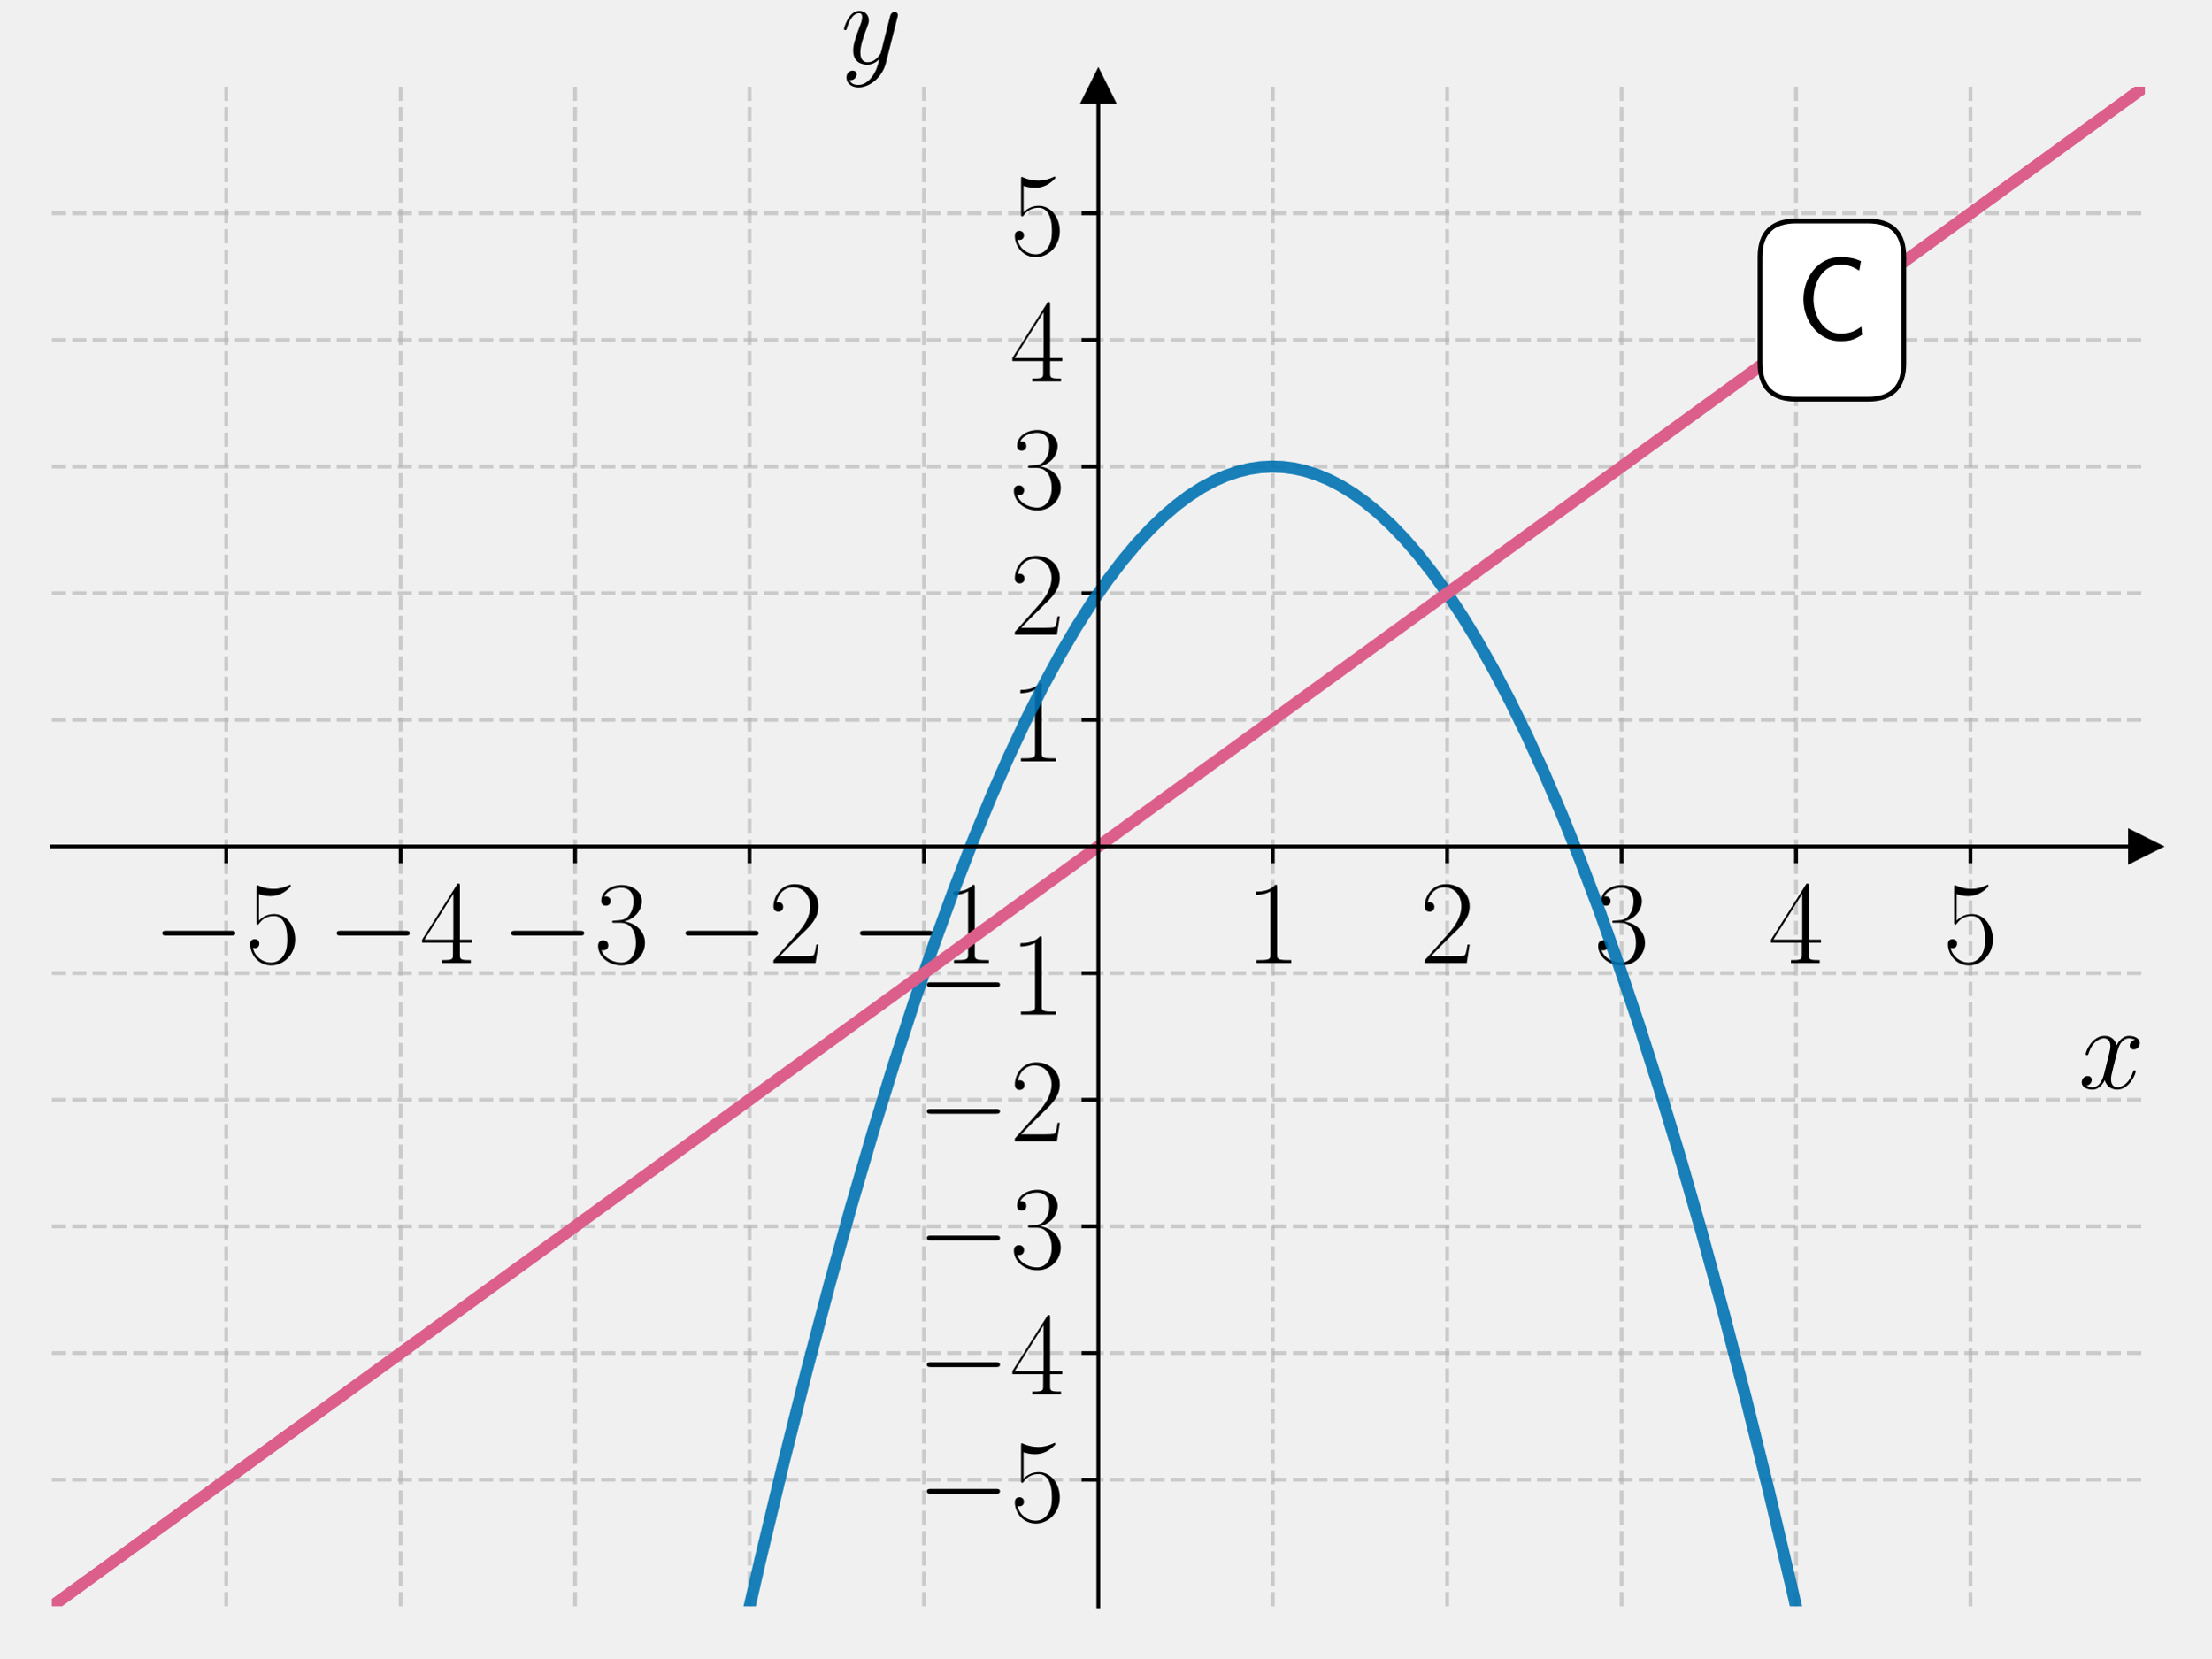
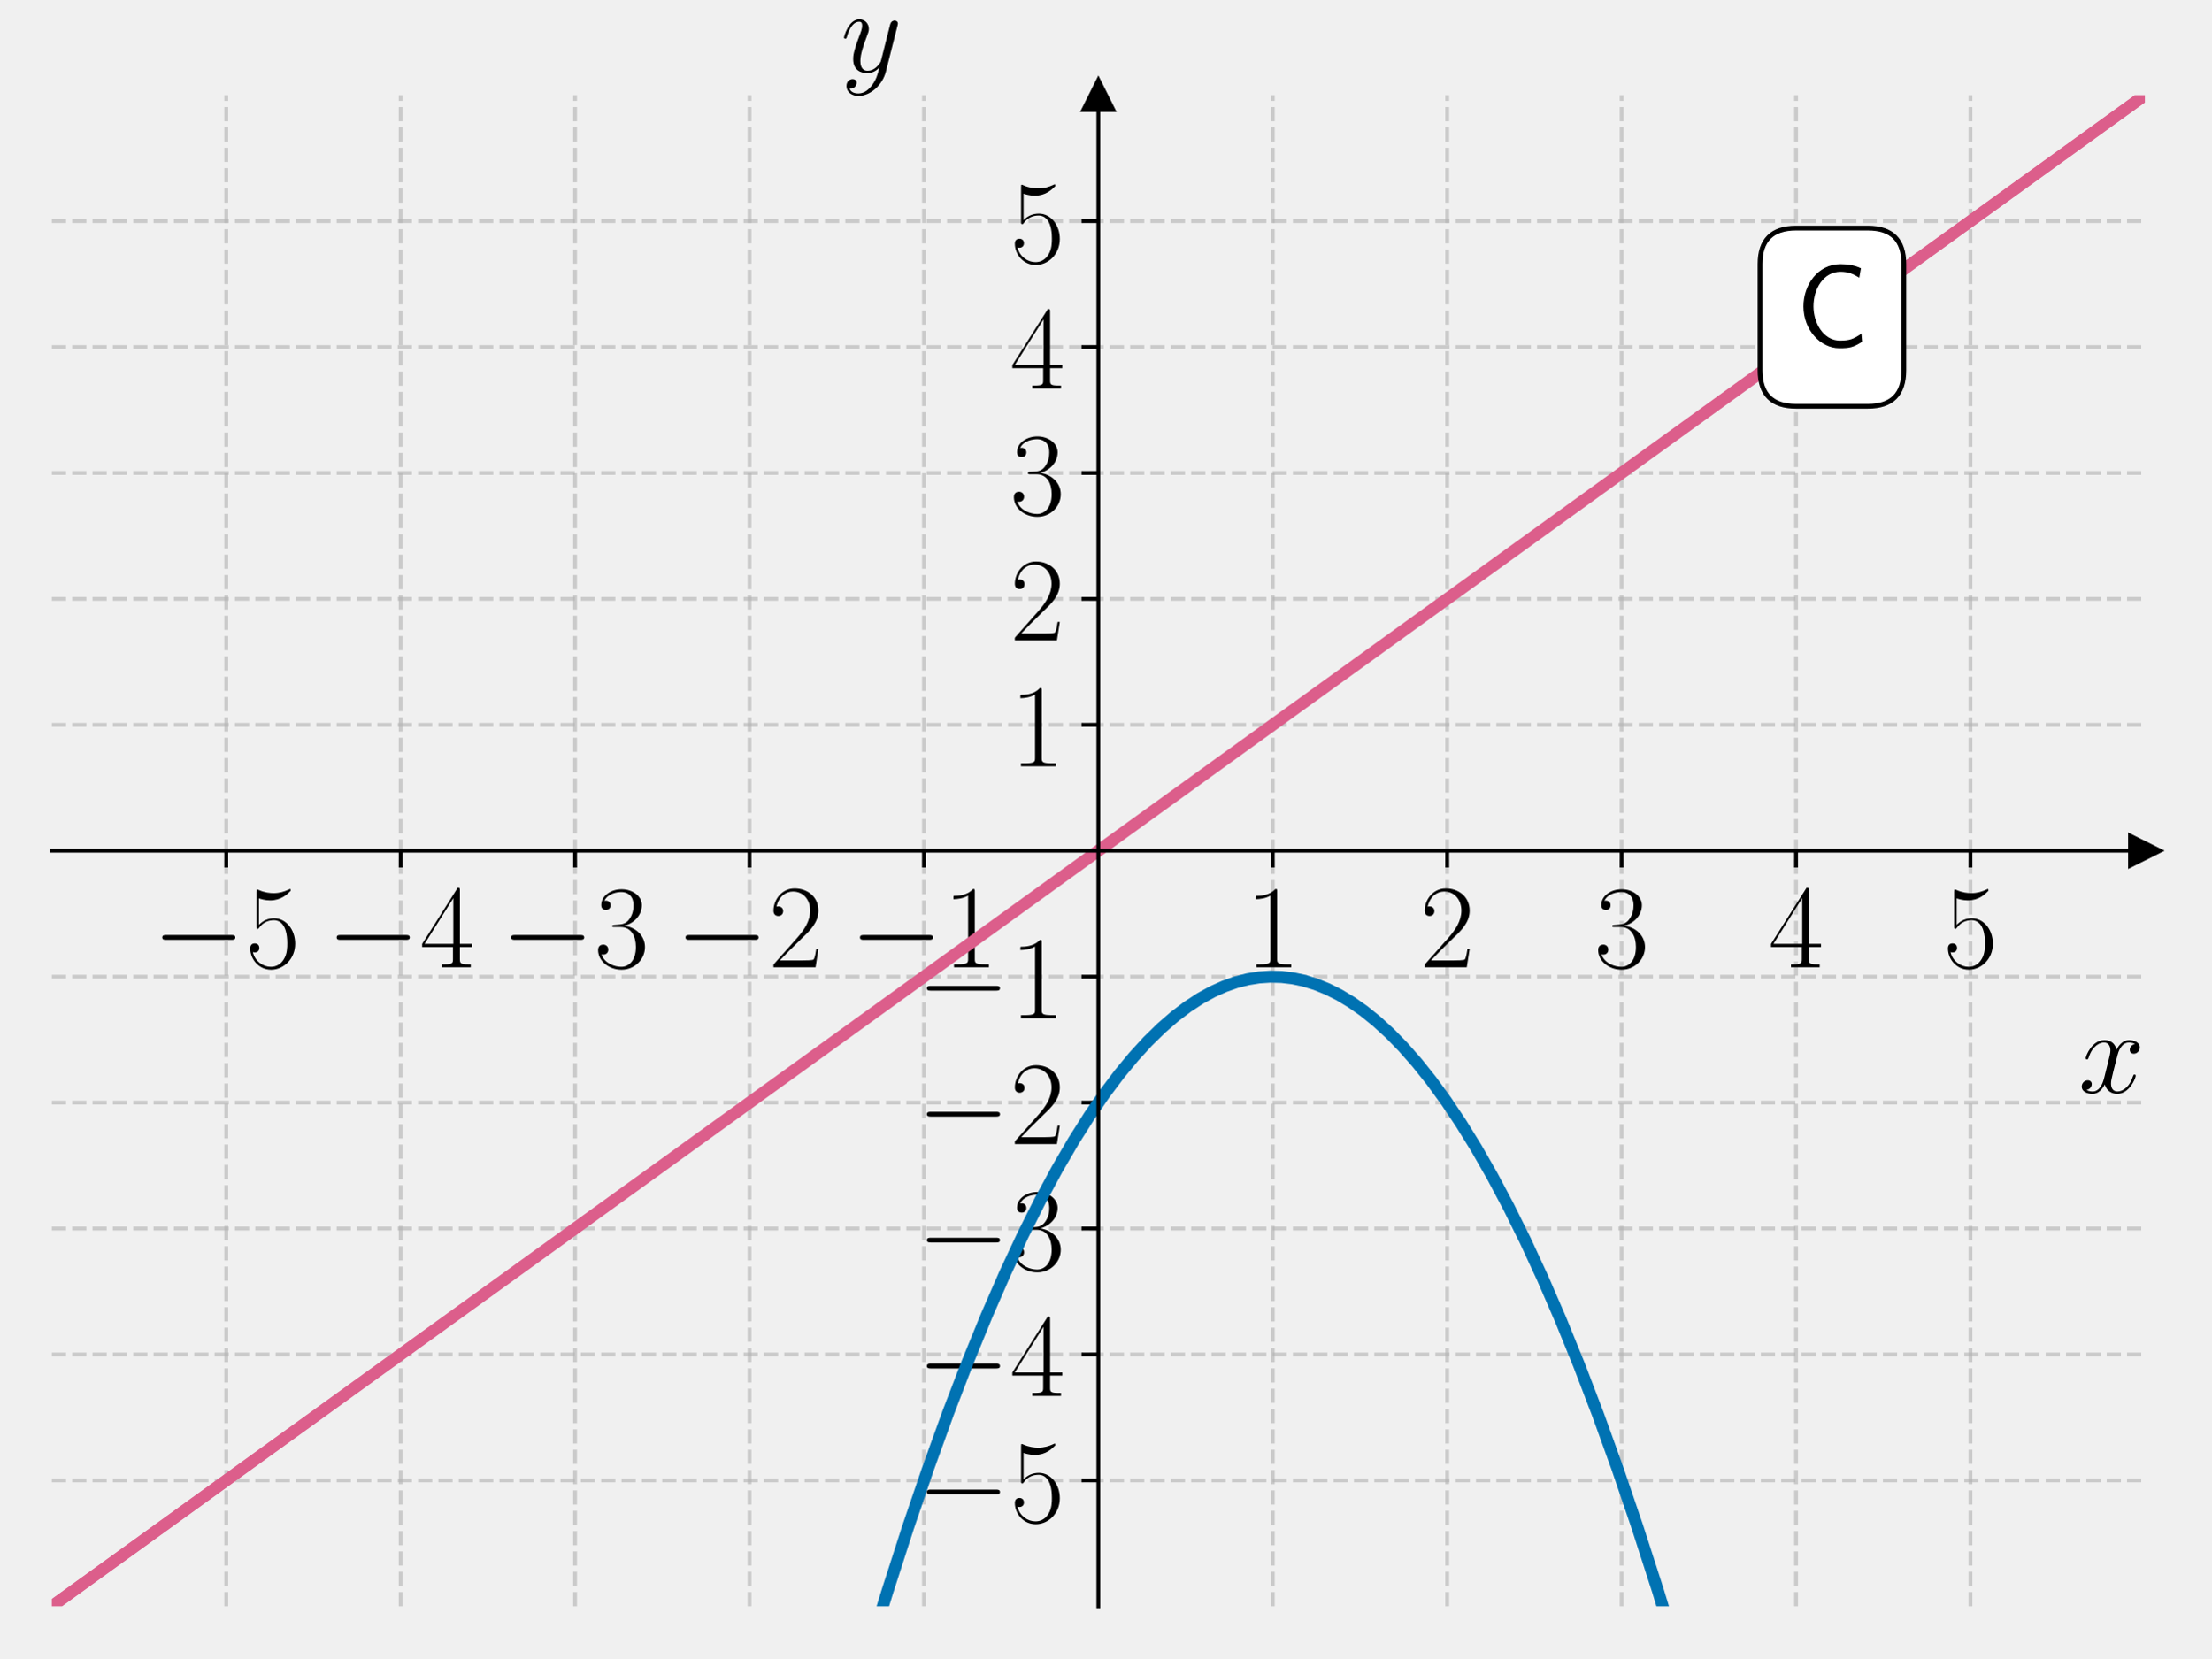
<svg xmlns="http://www.w3.org/2000/svg" xmlns:xlink="http://www.w3.org/1999/xlink" width="460.8pt" height="345.6pt" viewBox="0 0 460.8 345.6" version="1.1">
  <defs>
    <style type="text/css">*{stroke-linejoin: round; stroke-linecap: butt}</style>
  </defs>
  <g id="figure_1">
    <g id="patch_1">
      <path d="M 0 345.6  L 460.8 345.6  L 460.8 0  L 0 0  L 0 345.6  z " style="fill: none" />
    </g>
    <g id="axes_1">
      <g id="patch_2">
-         <path d="M 10.8 334.8  L 447 334.8  L 447 18.065  L 10.8 18.065  L 10.8 334.8  z " style="fill: none" />
+         <path d="M 10.8 334.8  L 447 334.8  L 447 19.836  L 10.8 19.836  L 10.8 334.8  z " style="fill: none" />
      </g>
      <g id="matplotlib.axis_1">
        <g id="xtick_1">
          <g id="line2d_1">
-             <path d="M 47.15 334.8  L 47.15 18.065  " clip-path="url(#p5c75d8afd2)" style="fill: none; stroke-dasharray: 2.96,1.28; stroke-dashoffset: 0; stroke: #b0b0b0; stroke-opacity: 0.6; stroke-width: 0.8" />
+             <path d="M 47.15 334.8  L 47.15 19.836  " clip-path="url(#p121d4aaada)" style="fill: none; stroke-dasharray: 2.96,1.28; stroke-dashoffset: 0; stroke: #b0b0b0; stroke-opacity: 0.6; stroke-width: 0.8" />
          </g>
          <g id="line2d_2">
            <defs>
-               <path id="m72662bd5f9" d="M 0 0  L 0 3.5  " style="stroke: #000000; stroke-width: 0.8" />
+               <path id="ma78120df51" d="M 0 0  L 0 3.5  " style="stroke: #000000; stroke-width: 0.8" />
            </defs>
            <g>
-               <use xlink:href="#m72662bd5f9" x="47.15" y="176.432" style="stroke: #000000; stroke-width: 0.8" />
+               <use xlink:href="#ma78120df51" x="47.15" y="177.318" style="stroke: #000000; stroke-width: 0.8" />
            </g>
          </g>
          <g id="text_1">
-             <g transform="translate(31.75276 200.7285) scale(0.25 -0.25)">
+             <g transform="translate(31.75276 201.6144) scale(0.25 -0.25)">
              <defs>
                <path id="CMSY10-0" d="M 4218 1472  C 4326 1472 4442 1472 4442 1600  C 4442 1728 4326 1728 4218 1728  L 755 1728  C 646 1728 531 1728 531 1600  C 531 1472 646 1472 755 1472  L 4218 1472  z " transform="scale(0.015625)" />
                <path id="CMR17-35" d="M 730 3692  C 794 3666 1056 3584 1325 3584  C 1920 3584 2246 3911 2432 4100  C 2432 4157 2432 4192 2394 4192  C 2387 4192 2374 4192 2323 4163  C 2099 4058 1837 3973 1517 3973  C 1325 3973 1037 3999 723 4139  C 653 4171 640 4171 634 4171  C 602 4171 595 4164 595 4037  L 595 2203  C 595 2089 595 2057 659 2057  C 691 2057 704 2070 736 2114  C 941 2401 1222 2522 1542 2522  C 1766 2522 2246 2382 2246 1289  C 2246 1085 2246 715 2054 421  C 1894 159 1645 25 1370 25  C 947 25 518 320 403 814  C 429 807 480 795 506 795  C 589 795 749 840 749 1038  C 749 1210 627 1280 506 1280  C 358 1280 262 1190 262 1011  C 262 454 704 -128 1382 -128  C 2042 -128 2669 440 2669 1264  C 2669 2030 2170 2624 1549 2624  C 1222 2624 947 2503 730 2274  L 730 3692  z " transform="scale(0.015625)" />
              </defs>
              <use xlink:href="#CMSY10-0" transform="scale(0.996264)" />
              <use xlink:href="#CMR17-35" transform="translate(77.48747 0) scale(0.996264)" />
            </g>
          </g>
        </g>
        <g id="xtick_2">
          <g id="line2d_3">
-             <path d="M 83.5 334.8  L 83.5 18.065  " clip-path="url(#p5c75d8afd2)" style="fill: none; stroke-dasharray: 2.96,1.28; stroke-dashoffset: 0; stroke: #b0b0b0; stroke-opacity: 0.6; stroke-width: 0.8" />
+             <path d="M 83.5 334.8  L 83.5 19.836  " clip-path="url(#p121d4aaada)" style="fill: none; stroke-dasharray: 2.96,1.28; stroke-dashoffset: 0; stroke: #b0b0b0; stroke-opacity: 0.6; stroke-width: 0.8" />
          </g>
          <g id="line2d_4">
            <g>
-               <use xlink:href="#m72662bd5f9" x="83.5" y="176.432" style="stroke: #000000; stroke-width: 0.8" />
+               <use xlink:href="#ma78120df51" x="83.5" y="177.318" style="stroke: #000000; stroke-width: 0.8" />
            </g>
          </g>
          <g id="text_2">
-             <g transform="translate(68.10276 200.7285) scale(0.25 -0.25)">
+             <g transform="translate(68.10276 201.6144) scale(0.25 -0.25)">
              <defs>
                <path id="CMR17-34" d="M 2150 4122  C 2150 4256 2144 4256 2029 4256  L 128 1254  L 128 1088  L 1779 1088  L 1779 457  C 1779 224 1766 160 1318 160  L 1197 160  L 1197 0  C 1402 0 1747 0 1965 0  C 2182 0 2528 0 2733 0  L 2733 160  L 2611 160  C 2163 160 2150 224 2150 457  L 2150 1088  L 2803 1088  L 2803 1254  L 2150 1254  L 2150 4122  z M 1798 3703  L 1798 1254  L 256 1254  L 1798 3703  z " transform="scale(0.015625)" />
              </defs>
              <use xlink:href="#CMSY10-0" transform="scale(0.996264)" />
              <use xlink:href="#CMR17-34" transform="translate(77.48747 0) scale(0.996264)" />
            </g>
          </g>
        </g>
        <g id="xtick_3">
          <g id="line2d_5">
-             <path d="M 119.85 334.8  L 119.85 18.065  " clip-path="url(#p5c75d8afd2)" style="fill: none; stroke-dasharray: 2.96,1.28; stroke-dashoffset: 0; stroke: #b0b0b0; stroke-opacity: 0.6; stroke-width: 0.8" />
+             <path d="M 119.85 334.8  L 119.85 19.836  " clip-path="url(#p121d4aaada)" style="fill: none; stroke-dasharray: 2.96,1.28; stroke-dashoffset: 0; stroke: #b0b0b0; stroke-opacity: 0.6; stroke-width: 0.8" />
          </g>
          <g id="line2d_6">
            <g>
-               <use xlink:href="#m72662bd5f9" x="119.85" y="176.432" style="stroke: #000000; stroke-width: 0.8" />
+               <use xlink:href="#ma78120df51" x="119.85" y="177.318" style="stroke: #000000; stroke-width: 0.8" />
            </g>
          </g>
          <g id="text_3">
-             <g transform="translate(104.4528 200.7285) scale(0.25 -0.25)">
+             <g transform="translate(104.4528 201.6144) scale(0.25 -0.25)">
              <defs>
                <path id="CMR17-33" d="M 1414 2157  C 1984 2157 2234 1662 2234 1090  C 2234 320 1824 25 1453 25  C 1114 25 563 194 390 693  C 422 680 454 680 486 680  C 640 680 755 782 755 948  C 755 1133 614 1216 486 1216  C 378 1216 211 1165 211 926  C 211 335 787 -128 1466 -128  C 2176 -128 2720 430 2720 1085  C 2720 1707 2208 2157 1600 2227  C 2086 2328 2554 2756 2554 3329  C 2554 3820 2048 4179 1472 4179  C 890 4179 378 3829 378 3329  C 378 3110 544 3072 627 3072  C 762 3072 877 3155 877 3321  C 877 3486 762 3569 627 3569  C 602 3569 570 3569 544 3557  C 730 3959 1235 4032 1459 4032  C 1683 4032 2106 3925 2106 3320  C 2106 3143 2080 2828 1862 2550  C 1670 2304 1453 2304 1242 2284  C 1210 2284 1062 2269 1037 2269  C 992 2263 966 2257 966 2208  C 966 2163 973 2157 1101 2157  L 1414 2157  z " transform="scale(0.015625)" />
              </defs>
              <use xlink:href="#CMSY10-0" transform="scale(0.996264)" />
              <use xlink:href="#CMR17-33" transform="translate(77.48747 0) scale(0.996264)" />
            </g>
          </g>
        </g>
        <g id="xtick_4">
          <g id="line2d_7">
-             <path d="M 156.2 334.8  L 156.2 18.065  " clip-path="url(#p5c75d8afd2)" style="fill: none; stroke-dasharray: 2.96,1.28; stroke-dashoffset: 0; stroke: #b0b0b0; stroke-opacity: 0.6; stroke-width: 0.8" />
+             <path d="M 156.2 334.8  L 156.2 19.836  " clip-path="url(#p121d4aaada)" style="fill: none; stroke-dasharray: 2.96,1.28; stroke-dashoffset: 0; stroke: #b0b0b0; stroke-opacity: 0.6; stroke-width: 0.8" />
          </g>
          <g id="line2d_8">
            <g>
-               <use xlink:href="#m72662bd5f9" x="156.2" y="176.432" style="stroke: #000000; stroke-width: 0.8" />
+               <use xlink:href="#ma78120df51" x="156.2" y="177.318" style="stroke: #000000; stroke-width: 0.8" />
            </g>
          </g>
          <g id="text_4">
-             <g transform="translate(140.8028 200.7285) scale(0.25 -0.25)">
+             <g transform="translate(140.8028 201.6144) scale(0.25 -0.25)">
              <defs>
                <path id="CMR17-32" d="M 2669 989  L 2554 989  C 2490 536 2438 459 2413 420  C 2381 369 1920 369 1830 369  L 602 369  C 832 619 1280 1072 1824 1597  C 2214 1967 2669 2402 2669 3035  C 2669 3790 2067 4224 1395 4224  C 691 4224 262 3604 262 3030  C 262 2780 448 2748 525 2748  C 589 2748 781 2787 781 3010  C 781 3207 614 3264 525 3264  C 486 3264 448 3258 422 3245  C 544 3790 915 4058 1306 4058  C 1862 4058 2227 3617 2227 3035  C 2227 2479 1901 2000 1536 1584  L 262 146  L 262 0  L 2515 0  L 2669 989  z " transform="scale(0.015625)" />
              </defs>
              <use xlink:href="#CMSY10-0" transform="scale(0.996264)" />
              <use xlink:href="#CMR17-32" transform="translate(77.48747 0) scale(0.996264)" />
            </g>
          </g>
        </g>
        <g id="xtick_5">
          <g id="line2d_9">
-             <path d="M 192.55 334.8  L 192.55 18.065  " clip-path="url(#p5c75d8afd2)" style="fill: none; stroke-dasharray: 2.96,1.28; stroke-dashoffset: 0; stroke: #b0b0b0; stroke-opacity: 0.6; stroke-width: 0.8" />
+             <path d="M 192.55 334.8  L 192.55 19.836  " clip-path="url(#p121d4aaada)" style="fill: none; stroke-dasharray: 2.96,1.28; stroke-dashoffset: 0; stroke: #b0b0b0; stroke-opacity: 0.6; stroke-width: 0.8" />
          </g>
          <g id="line2d_10">
            <g>
-               <use xlink:href="#m72662bd5f9" x="192.55" y="176.432" style="stroke: #000000; stroke-width: 0.8" />
+               <use xlink:href="#ma78120df51" x="192.55" y="177.318" style="stroke: #000000; stroke-width: 0.8" />
            </g>
          </g>
          <g id="text_5">
-             <g transform="translate(177.1528 200.7285) scale(0.25 -0.25)">
+             <g transform="translate(177.1528 201.6144) scale(0.25 -0.25)">
              <defs>
                <path id="CMR17-31" d="M 1702 4058  C 1702 4192 1696 4192 1606 4192  C 1357 3916 979 3827 621 3827  C 602 3827 570 3827 563 3808  C 557 3795 557 3782 557 3648  C 755 3648 1088 3686 1344 3839  L 1344 461  C 1344 236 1331 160 781 160  L 589 160  L 589 0  C 896 0 1216 0 1523 0  C 1830 0 2150 0 2458 0  L 2458 160  L 2266 160  C 1715 160 1702 230 1702 458  L 1702 4058  z " transform="scale(0.015625)" />
              </defs>
              <use xlink:href="#CMSY10-0" transform="scale(0.996264)" />
              <use xlink:href="#CMR17-31" transform="translate(77.48747 0) scale(0.996264)" />
            </g>
          </g>
        </g>
        <g id="xtick_6">
          <g id="line2d_11">
-             <path d="M 265.25 334.8  L 265.25 18.065  " clip-path="url(#p5c75d8afd2)" style="fill: none; stroke-dasharray: 2.96,1.28; stroke-dashoffset: 0; stroke: #b0b0b0; stroke-opacity: 0.6; stroke-width: 0.8" />
+             <path d="M 265.25 334.8  L 265.25 19.836  " clip-path="url(#p121d4aaada)" style="fill: none; stroke-dasharray: 2.96,1.28; stroke-dashoffset: 0; stroke: #b0b0b0; stroke-opacity: 0.6; stroke-width: 0.8" />
          </g>
          <g id="line2d_12">
            <g>
-               <use xlink:href="#m72662bd5f9" x="265.25" y="176.432" style="stroke: #000000; stroke-width: 0.8" />
+               <use xlink:href="#ma78120df51" x="265.25" y="177.318" style="stroke: #000000; stroke-width: 0.8" />
            </g>
          </g>
          <g id="text_6">
-             <g transform="translate(259.5387 200.7285) scale(0.25 -0.25)">
+             <g transform="translate(259.5387 201.6144) scale(0.25 -0.25)">
              <use xlink:href="#CMR17-31" transform="scale(0.996264)" />
            </g>
          </g>
        </g>
        <g id="xtick_7">
          <g id="line2d_13">
-             <path d="M 301.6 334.8  L 301.6 18.065  " clip-path="url(#p5c75d8afd2)" style="fill: none; stroke-dasharray: 2.96,1.28; stroke-dashoffset: 0; stroke: #b0b0b0; stroke-opacity: 0.6; stroke-width: 0.8" />
+             <path d="M 301.6 334.8  L 301.6 19.836  " clip-path="url(#p121d4aaada)" style="fill: none; stroke-dasharray: 2.96,1.28; stroke-dashoffset: 0; stroke: #b0b0b0; stroke-opacity: 0.6; stroke-width: 0.8" />
          </g>
          <g id="line2d_14">
            <g>
-               <use xlink:href="#m72662bd5f9" x="301.6" y="176.432" style="stroke: #000000; stroke-width: 0.8" />
+               <use xlink:href="#ma78120df51" x="301.6" y="177.318" style="stroke: #000000; stroke-width: 0.8" />
            </g>
          </g>
          <g id="text_7">
-             <g transform="translate(295.8887 200.7285) scale(0.25 -0.25)">
+             <g transform="translate(295.8887 201.6144) scale(0.25 -0.25)">
              <use xlink:href="#CMR17-32" transform="scale(0.996264)" />
            </g>
          </g>
        </g>
        <g id="xtick_8">
          <g id="line2d_15">
-             <path d="M 337.95 334.8  L 337.95 18.065  " clip-path="url(#p5c75d8afd2)" style="fill: none; stroke-dasharray: 2.96,1.28; stroke-dashoffset: 0; stroke: #b0b0b0; stroke-opacity: 0.6; stroke-width: 0.8" />
+             <path d="M 337.95 334.8  L 337.95 19.836  " clip-path="url(#p121d4aaada)" style="fill: none; stroke-dasharray: 2.96,1.28; stroke-dashoffset: 0; stroke: #b0b0b0; stroke-opacity: 0.6; stroke-width: 0.8" />
          </g>
          <g id="line2d_16">
            <g>
-               <use xlink:href="#m72662bd5f9" x="337.95" y="176.432" style="stroke: #000000; stroke-width: 0.8" />
+               <use xlink:href="#ma78120df51" x="337.95" y="177.318" style="stroke: #000000; stroke-width: 0.8" />
            </g>
          </g>
          <g id="text_8">
-             <g transform="translate(332.2387 200.7285) scale(0.25 -0.25)">
+             <g transform="translate(332.2387 201.6144) scale(0.25 -0.25)">
              <use xlink:href="#CMR17-33" transform="scale(0.996264)" />
            </g>
          </g>
        </g>
        <g id="xtick_9">
          <g id="line2d_17">
-             <path d="M 374.3 334.8  L 374.3 18.065  " clip-path="url(#p5c75d8afd2)" style="fill: none; stroke-dasharray: 2.96,1.28; stroke-dashoffset: 0; stroke: #b0b0b0; stroke-opacity: 0.6; stroke-width: 0.8" />
+             <path d="M 374.3 334.8  L 374.3 19.836  " clip-path="url(#p121d4aaada)" style="fill: none; stroke-dasharray: 2.96,1.28; stroke-dashoffset: 0; stroke: #b0b0b0; stroke-opacity: 0.6; stroke-width: 0.8" />
          </g>
          <g id="line2d_18">
            <g>
-               <use xlink:href="#m72662bd5f9" x="374.3" y="176.432" style="stroke: #000000; stroke-width: 0.8" />
+               <use xlink:href="#ma78120df51" x="374.3" y="177.318" style="stroke: #000000; stroke-width: 0.8" />
            </g>
          </g>
          <g id="text_9">
-             <g transform="translate(368.5887 200.7285) scale(0.25 -0.25)">
+             <g transform="translate(368.5887 201.6144) scale(0.25 -0.25)">
              <use xlink:href="#CMR17-34" transform="scale(0.996264)" />
            </g>
          </g>
        </g>
        <g id="xtick_10">
          <g id="line2d_19">
-             <path d="M 410.65 334.8  L 410.65 18.065  " clip-path="url(#p5c75d8afd2)" style="fill: none; stroke-dasharray: 2.96,1.28; stroke-dashoffset: 0; stroke: #b0b0b0; stroke-opacity: 0.6; stroke-width: 0.8" />
+             <path d="M 410.65 334.8  L 410.65 19.836  " clip-path="url(#p121d4aaada)" style="fill: none; stroke-dasharray: 2.96,1.28; stroke-dashoffset: 0; stroke: #b0b0b0; stroke-opacity: 0.6; stroke-width: 0.8" />
          </g>
          <g id="line2d_20">
            <g>
-               <use xlink:href="#m72662bd5f9" x="410.65" y="176.432" style="stroke: #000000; stroke-width: 0.8" />
+               <use xlink:href="#ma78120df51" x="410.65" y="177.318" style="stroke: #000000; stroke-width: 0.8" />
            </g>
          </g>
          <g id="text_10">
-             <g transform="translate(404.9387 200.7285) scale(0.25 -0.25)">
+             <g transform="translate(404.9387 201.6144) scale(0.25 -0.25)">
              <use xlink:href="#CMR17-35" transform="scale(0.996264)" />
            </g>
          </g>
        </g>
        <g id="text_11">
-           <g transform="translate(433.1415 226.8693) scale(0.25 -0.25)">
+           <g transform="translate(433.1415 227.7552) scale(0.25 -0.25)">
            <defs>
              <path id="CMMI12-78" d="M 3034 2606  C 2829 2567 2752 2414 2752 2293  C 2752 2139 2874 2088 2963 2088  C 3155 2088 3290 2254 3290 2427  C 3290 2695 2982 2816 2714 2816  C 2323 2816 2106 2433 2048 2312  C 1901 2816 1504 2816 1389 2816  C 736 2816 390 1980 390 1839  C 390 1814 416 1782 461 1782  C 512 1782 525 1820 538 1846  C 755 2555 1184 2689 1370 2689  C 1658 2689 1715 2420 1715 2267  C 1715 2127 1677 1980 1600 1673  L 1382 798  C 1286 415 1101 64 762 64  C 730 64 570 64 435 147  C 666 192 717 383 717 460  C 717 588 621 664 499 664  C 346 664 179 530 179 326  C 179 57 480 -64 755 -64  C 1062 -64 1280 179 1414 441  C 1517 64 1837 -64 2074 -64  C 2726 -64 3072 773 3072 913  C 3072 945 3046 971 3008 971  C 2950 971 2944 939 2925 888  C 2752 326 2381 64 2093 64  C 1869 64 1747 230 1747 492  C 1747 632 1773 734 1875 1156  L 2099 2024  C 2195 2408 2413 2689 2707 2689  C 2720 2689 2899 2689 3034 2606  z " transform="scale(0.015625)" />
            </defs>
            <use xlink:href="#CMMI12-78" transform="scale(0.996264)" />
          </g>
        </g>
      </g>
      <g id="matplotlib.axis_2">
        <g id="ytick_1">
          <g id="line2d_21">
-             <path d="M 10.8 308.405  L 447 308.405  " clip-path="url(#p5c75d8afd2)" style="fill: none; stroke-dasharray: 2.96,1.28; stroke-dashoffset: 0; stroke: #b0b0b0; stroke-opacity: 0.6; stroke-width: 0.8" />
+             <path d="M 10.8 308.553  L 447 308.553  " clip-path="url(#p121d4aaada)" style="fill: none; stroke-dasharray: 2.96,1.28; stroke-dashoffset: 0; stroke: #b0b0b0; stroke-opacity: 0.6; stroke-width: 0.8" />
          </g>
          <g id="line2d_22">
            <defs>
-               <path id="meca7fab457" d="M 0 0  L -3.5 0  " style="stroke: #000000; stroke-width: 0.8" />
+               <path id="m9fd4bb55ad" d="M 0 0  L -3.5 0  " style="stroke: #000000; stroke-width: 0.8" />
            </defs>
            <g>
-               <use xlink:href="#meca7fab457" x="228.9" y="308.405" style="stroke: #000000; stroke-width: 0.8" />
+               <use xlink:href="#m9fd4bb55ad" x="228.9" y="308.553" style="stroke: #000000; stroke-width: 0.8" />
            </g>
          </g>
          <g id="text_12">
-             <g transform="translate(191.1055 317.0535) scale(0.25 -0.25)">
+             <g transform="translate(191.1055 317.2012) scale(0.25 -0.25)">
              <use xlink:href="#CMSY10-0" transform="scale(0.996264)" />
              <use xlink:href="#CMR17-35" transform="translate(77.48747 0) scale(0.996264)" />
            </g>
          </g>
        </g>
        <g id="ytick_2">
          <g id="line2d_23">
-             <path d="M 10.8 282.011  L 447 282.011  " clip-path="url(#p5c75d8afd2)" style="fill: none; stroke-dasharray: 2.96,1.28; stroke-dashoffset: 0; stroke: #b0b0b0; stroke-opacity: 0.6; stroke-width: 0.8" />
+             <path d="M 10.8 282.306  L 447 282.306  " clip-path="url(#p121d4aaada)" style="fill: none; stroke-dasharray: 2.96,1.28; stroke-dashoffset: 0; stroke: #b0b0b0; stroke-opacity: 0.6; stroke-width: 0.8" />
          </g>
          <g id="line2d_24">
            <g>
-               <use xlink:href="#meca7fab457" x="228.9" y="282.011" style="stroke: #000000; stroke-width: 0.8" />
+               <use xlink:href="#m9fd4bb55ad" x="228.9" y="282.306" style="stroke: #000000; stroke-width: 0.8" />
            </g>
          </g>
          <g id="text_13">
-             <g transform="translate(191.1055 290.6589) scale(0.25 -0.25)">
+             <g transform="translate(191.1055 290.9542) scale(0.25 -0.25)">
              <use xlink:href="#CMSY10-0" transform="scale(0.996264)" />
              <use xlink:href="#CMR17-34" transform="translate(77.48747 0) scale(0.996264)" />
            </g>
          </g>
        </g>
        <g id="ytick_3">
          <g id="line2d_25">
-             <path d="M 10.8 255.616  L 447 255.616  " clip-path="url(#p5c75d8afd2)" style="fill: none; stroke-dasharray: 2.96,1.28; stroke-dashoffset: 0; stroke: #b0b0b0; stroke-opacity: 0.6; stroke-width: 0.8" />
+             <path d="M 10.8 256.059  L 447 256.059  " clip-path="url(#p121d4aaada)" style="fill: none; stroke-dasharray: 2.96,1.28; stroke-dashoffset: 0; stroke: #b0b0b0; stroke-opacity: 0.6; stroke-width: 0.8" />
          </g>
          <g id="line2d_26">
            <g>
-               <use xlink:href="#meca7fab457" x="228.9" y="255.616" style="stroke: #000000; stroke-width: 0.8" />
+               <use xlink:href="#m9fd4bb55ad" x="228.9" y="256.059" style="stroke: #000000; stroke-width: 0.8" />
            </g>
          </g>
          <g id="text_14">
-             <g transform="translate(191.1055 264.2643) scale(0.25 -0.25)">
+             <g transform="translate(191.1055 264.7072) scale(0.25 -0.25)">
              <use xlink:href="#CMSY10-0" transform="scale(0.996264)" />
              <use xlink:href="#CMR17-33" transform="translate(77.48747 0) scale(0.996264)" />
            </g>
          </g>
        </g>
        <g id="ytick_4">
          <g id="line2d_27">
-             <path d="M 10.8 229.222  L 447 229.222  " clip-path="url(#p5c75d8afd2)" style="fill: none; stroke-dasharray: 2.96,1.28; stroke-dashoffset: 0; stroke: #b0b0b0; stroke-opacity: 0.6; stroke-width: 0.8" />
+             <path d="M 10.8 229.812  L 447 229.812  " clip-path="url(#p121d4aaada)" style="fill: none; stroke-dasharray: 2.96,1.28; stroke-dashoffset: 0; stroke: #b0b0b0; stroke-opacity: 0.6; stroke-width: 0.8" />
          </g>
          <g id="line2d_28">
            <g>
-               <use xlink:href="#meca7fab457" x="228.9" y="229.222" style="stroke: #000000; stroke-width: 0.8" />
+               <use xlink:href="#m9fd4bb55ad" x="228.9" y="229.812" style="stroke: #000000; stroke-width: 0.8" />
            </g>
          </g>
          <g id="text_15">
-             <g transform="translate(191.1055 237.8696) scale(0.25 -0.25)">
+             <g transform="translate(191.1055 238.4602) scale(0.25 -0.25)">
              <use xlink:href="#CMSY10-0" transform="scale(0.996264)" />
              <use xlink:href="#CMR17-32" transform="translate(77.48747 0) scale(0.996264)" />
            </g>
          </g>
        </g>
        <g id="ytick_5">
          <g id="line2d_29">
-             <path d="M 10.8 202.827  L 447 202.827  " clip-path="url(#p5c75d8afd2)" style="fill: none; stroke-dasharray: 2.96,1.28; stroke-dashoffset: 0; stroke: #b0b0b0; stroke-opacity: 0.6; stroke-width: 0.8" />
+             <path d="M 10.8 203.565  L 447 203.565  " clip-path="url(#p121d4aaada)" style="fill: none; stroke-dasharray: 2.96,1.28; stroke-dashoffset: 0; stroke: #b0b0b0; stroke-opacity: 0.6; stroke-width: 0.8" />
          </g>
          <g id="line2d_30">
            <g>
-               <use xlink:href="#meca7fab457" x="228.9" y="202.827" style="stroke: #000000; stroke-width: 0.8" />
+               <use xlink:href="#m9fd4bb55ad" x="228.9" y="203.565" style="stroke: #000000; stroke-width: 0.8" />
            </g>
          </g>
          <g id="text_16">
-             <g transform="translate(191.1055 211.475) scale(0.25 -0.25)">
+             <g transform="translate(191.1055 212.2133) scale(0.25 -0.25)">
              <use xlink:href="#CMSY10-0" transform="scale(0.996264)" />
              <use xlink:href="#CMR17-31" transform="translate(77.48747 0) scale(0.996264)" />
            </g>
          </g>
        </g>
        <g id="ytick_6">
          <g id="line2d_31">
-             <path d="M 10.8 150.038  L 447 150.038  " clip-path="url(#p5c75d8afd2)" style="fill: none; stroke-dasharray: 2.96,1.28; stroke-dashoffset: 0; stroke: #b0b0b0; stroke-opacity: 0.6; stroke-width: 0.8" />
+             <path d="M 10.8 151.071  L 447 151.071  " clip-path="url(#p121d4aaada)" style="fill: none; stroke-dasharray: 2.96,1.28; stroke-dashoffset: 0; stroke: #b0b0b0; stroke-opacity: 0.6; stroke-width: 0.8" />
          </g>
          <g id="line2d_32">
            <g>
-               <use xlink:href="#meca7fab457" x="228.9" y="150.038" style="stroke: #000000; stroke-width: 0.8" />
+               <use xlink:href="#m9fd4bb55ad" x="228.9" y="151.071" style="stroke: #000000; stroke-width: 0.8" />
            </g>
          </g>
          <g id="text_17">
-             <g transform="translate(210.4774 158.6858) scale(0.25 -0.25)">
+             <g transform="translate(210.4774 159.7193) scale(0.25 -0.25)">
              <use xlink:href="#CMR17-31" transform="scale(0.996264)" />
            </g>
          </g>
        </g>
        <g id="ytick_7">
          <g id="line2d_33">
-             <path d="M 10.8 123.643  L 447 123.643  " clip-path="url(#p5c75d8afd2)" style="fill: none; stroke-dasharray: 2.96,1.28; stroke-dashoffset: 0; stroke: #b0b0b0; stroke-opacity: 0.6; stroke-width: 0.8" />
+             <path d="M 10.8 124.824  L 447 124.824  " clip-path="url(#p121d4aaada)" style="fill: none; stroke-dasharray: 2.96,1.28; stroke-dashoffset: 0; stroke: #b0b0b0; stroke-opacity: 0.6; stroke-width: 0.8" />
          </g>
          <g id="line2d_34">
            <g>
-               <use xlink:href="#meca7fab457" x="228.9" y="123.643" style="stroke: #000000; stroke-width: 0.8" />
+               <use xlink:href="#m9fd4bb55ad" x="228.9" y="124.824" style="stroke: #000000; stroke-width: 0.8" />
            </g>
          </g>
          <g id="text_18">
-             <g transform="translate(210.4774 132.2911) scale(0.25 -0.25)">
+             <g transform="translate(210.4774 133.4723) scale(0.25 -0.25)">
              <use xlink:href="#CMR17-32" transform="scale(0.996264)" />
            </g>
          </g>
        </g>
        <g id="ytick_8">
          <g id="line2d_35">
-             <path d="M 10.8 97.248  L 447 97.248  " clip-path="url(#p5c75d8afd2)" style="fill: none; stroke-dasharray: 2.96,1.28; stroke-dashoffset: 0; stroke: #b0b0b0; stroke-opacity: 0.6; stroke-width: 0.8" />
+             <path d="M 10.8 98.577  L 447 98.577  " clip-path="url(#p121d4aaada)" style="fill: none; stroke-dasharray: 2.96,1.28; stroke-dashoffset: 0; stroke: #b0b0b0; stroke-opacity: 0.6; stroke-width: 0.8" />
          </g>
          <g id="line2d_36">
            <g>
-               <use xlink:href="#meca7fab457" x="228.9" y="97.248" style="stroke: #000000; stroke-width: 0.8" />
+               <use xlink:href="#m9fd4bb55ad" x="228.9" y="98.577" style="stroke: #000000; stroke-width: 0.8" />
            </g>
          </g>
          <g id="text_19">
-             <g transform="translate(210.4774 105.8965) scale(0.25 -0.25)">
+             <g transform="translate(210.4774 107.2254) scale(0.25 -0.25)">
              <use xlink:href="#CMR17-33" transform="scale(0.996264)" />
            </g>
          </g>
        </g>
        <g id="ytick_9">
          <g id="line2d_37">
-             <path d="M 10.8 70.854  L 447 70.854  " clip-path="url(#p5c75d8afd2)" style="fill: none; stroke-dasharray: 2.96,1.28; stroke-dashoffset: 0; stroke: #b0b0b0; stroke-opacity: 0.6; stroke-width: 0.8" />
+             <path d="M 10.8 72.33  L 447 72.33  " clip-path="url(#p121d4aaada)" style="fill: none; stroke-dasharray: 2.96,1.28; stroke-dashoffset: 0; stroke: #b0b0b0; stroke-opacity: 0.6; stroke-width: 0.8" />
          </g>
          <g id="line2d_38">
            <g>
-               <use xlink:href="#meca7fab457" x="228.9" y="70.854" style="stroke: #000000; stroke-width: 0.8" />
+               <use xlink:href="#m9fd4bb55ad" x="228.9" y="72.33" style="stroke: #000000; stroke-width: 0.8" />
            </g>
          </g>
          <g id="text_20">
-             <g transform="translate(210.4774 79.5019) scale(0.25 -0.25)">
+             <g transform="translate(210.4774 80.97839) scale(0.25 -0.25)">
              <use xlink:href="#CMR17-34" transform="scale(0.996264)" />
            </g>
          </g>
        </g>
        <g id="ytick_10">
          <g id="line2d_39">
-             <path d="M 10.8 44.459  L 447 44.459  " clip-path="url(#p5c75d8afd2)" style="fill: none; stroke-dasharray: 2.96,1.28; stroke-dashoffset: 0; stroke: #b0b0b0; stroke-opacity: 0.6; stroke-width: 0.8" />
+             <path d="M 10.8 46.083  L 447 46.083  " clip-path="url(#p121d4aaada)" style="fill: none; stroke-dasharray: 2.96,1.28; stroke-dashoffset: 0; stroke: #b0b0b0; stroke-opacity: 0.6; stroke-width: 0.8" />
          </g>
          <g id="line2d_40">
            <g>
-               <use xlink:href="#meca7fab457" x="228.9" y="44.459" style="stroke: #000000; stroke-width: 0.8" />
+               <use xlink:href="#m9fd4bb55ad" x="228.9" y="46.083" style="stroke: #000000; stroke-width: 0.8" />
            </g>
          </g>
          <g id="text_21">
-             <g transform="translate(210.4774 53.10728) scale(0.25 -0.25)">
+             <g transform="translate(210.4774 54.73142) scale(0.25 -0.25)">
              <use xlink:href="#CMR17-35" transform="scale(0.996264)" />
            </g>
          </g>
        </g>
        <g id="text_22">
-           <g transform="translate(175.2145 13.22) scale(0.25 -0.25)">
+           <g transform="translate(175.2145 14.99178) scale(0.25 -0.25)">
            <defs>
              <path id="CMMI12-79" d="M 1683 -700  C 1510 -939 1261 -1152 947 -1152  C 870 -1152 563 -1152 467 -889  C 486 -895 518 -895 531 -895  C 723 -895 851 -729 851 -582  C 851 -435 730 -384 634 -384  C 531 -384 307 -458 307 -759  C 307 -1071 582 -1286 947 -1286  C 1587 -1286 2234 -700 2413 6  L 3040 2485  C 3046 2517 3059 2556 3059 2594  C 3059 2689 2982 2753 2886 2753  C 2829 2753 2694 2727 2643 2535  L 2170 658  C 2138 543 2138 530 2086 460  C 1958 281 1747 64 1440 64  C 1082 64 1050 415 1050 588  C 1050 952 1222 1443 1395 1903  C 1466 2088 1504 2178 1504 2305  C 1504 2574 1312 2816 998 2816  C 410 2816 173 1890 173 1839  C 173 1814 198 1782 243 1782  C 301 1782 307 1807 333 1897  C 486 2433 730 2689 979 2689  C 1037 2689 1146 2689 1146 2478  C 1146 2312 1075 2127 979 1884  C 666 1047 666 837 666 683  C 666 77 1101 -64 1421 -64  C 1606 -64 1837 -6 2061 230  L 2067 224  C 1971 -147 1907 -392 1683 -700  z " transform="scale(0.015625)" />
            </defs>
            <use xlink:href="#CMMI12-79" transform="scale(0.996264)" />
          </g>
        </g>
      </g>
      <g id="line2d_41">
        <defs>
-           <path id="m2aa7a17860" d="M 3 0  L -3 -3  L -3 3  z " style="stroke: #000000; stroke-linejoin: miter" />
+           <path id="m08f9453cb1" d="M 3 0  L -3 -3  L -3 3  z " style="stroke: #000000; stroke-linejoin: miter" />
        </defs>
        <g>
-           <use xlink:href="#m2aa7a17860" x="447" y="176.432" style="stroke: #000000; stroke-linejoin: miter" />
+           <use xlink:href="#m08f9453cb1" x="447" y="177.318" style="stroke: #000000; stroke-linejoin: miter" />
        </g>
      </g>
      <g id="line2d_42">
        <defs>
-           <path id="m183d53422a" d="M 0 -3  L -3 3  L 3 3  z " style="stroke: #000000; stroke-linejoin: miter" />
+           <path id="mdfe0b6e6f9" d="M 0 -3  L -3 3  L 3 3  z " style="stroke: #000000; stroke-linejoin: miter" />
        </defs>
        <g>
-           <use xlink:href="#m183d53422a" x="228.9" y="18.065" style="stroke: #000000; stroke-linejoin: miter" />
+           <use xlink:href="#mdfe0b6e6f9" x="228.9" y="19.836" style="stroke: #000000; stroke-linejoin: miter" />
        </g>
      </g>
      <g id="line2d_43">
-         <path d="M 153.524 346.6  L 158.437 325.154  L 163.337 304.724  L 168.13 285.666  L 172.817 267.919  L 177.398 251.424  L 181.871 236.121  L 186.239 221.954  L 190.499 208.867  L 194.654 196.805  L 198.702 185.716  L 202.643 175.547  L 206.478 166.249  L 210.206 157.773  L 213.827 150.07  L 217.343 143.096  L 220.858 136.614  L 224.266 130.801  L 227.568 125.612  L 230.764 121.005  L 233.853 116.94  L 236.836 113.376  L 239.712 110.277  L 242.481 107.604  L 245.251 105.238  L 247.914 103.252  L 250.47 101.612  L 253.027 100.233  L 255.477 99.156  L 257.927 98.32  L 260.377 97.723  L 262.72 97.376  L 265.064 97.249  L 267.407 97.341  L 269.75 97.653  L 272.094 98.184  L 274.544 98.974  L 276.994 100.003  L 279.444 101.273  L 282 102.853  L 284.557 104.694  L 287.22 106.89  L 289.989 109.474  L 292.759 112.365  L 295.635 115.691  L 298.617 119.489  L 301.707 123.798  L 304.796 128.488  L 307.991 133.741  L 311.293 139.597  L 314.702 146.099  L 318.217 153.291  L 321.839 161.217  L 325.567 169.924  L 329.402 179.458  L 333.343 189.87  L 337.391 201.209  L 341.545 213.527  L 345.806 226.877  L 350.173 241.314  L 354.647 256.892  L 359.227 273.671  L 363.914 291.707  L 368.708 311.06  L 373.608 331.793  L 376.976 346.6  L 376.976 346.6  " clip-path="url(#p5c75d8afd2)" style="fill: none; stroke: #0072b2; stroke-opacity: 0.9; stroke-width: 2.5; stroke-linecap: square" />
+         <path d="M 180.393 346.6  L 184.854 331.958  L 189.221 318.387  L 193.482 305.878  L 197.636 294.376  L 201.684 283.829  L 205.625 274.184  L 209.46 265.393  L 213.188 257.405  L 216.81 250.175  L 220.325 243.656  L 223.734 237.803  L 227.036 232.573  L 230.232 227.924  L 233.321 223.816  L 236.303 220.21  L 239.179 217.067  L 242.055 214.252  L 244.825 211.852  L 247.488 209.832  L 250.151 208.094  L 252.707 206.69  L 255.157 205.589  L 257.607 204.725  L 260.057 204.101  L 262.401 203.726  L 264.744 203.57  L 267.087 203.632  L 269.431 203.912  L 271.774 204.411  L 274.224 205.165  L 276.674 206.158  L 279.124 207.389  L 281.681 208.928  L 284.237 210.726  L 286.9 212.876  L 289.67 215.411  L 292.439 218.25  L 295.315 221.521  L 298.298 225.26  L 301.387 229.505  L 304.476 234.13  L 307.672 239.313  L 310.974 245.094  L 314.382 251.517  L 317.898 258.624  L 321.519 266.46  L 325.247 275.07  L 329.082 284.503  L 333.023 294.806  L 337.071 306.03  L 341.225 318.227  L 345.486 331.448  L 349.854 345.748  L 350.107 346.6  L 350.107 346.6  " clip-path="url(#p121d4aaada)" style="fill: none; stroke: #0072b2; stroke-width: 2.5; stroke-linecap: square" />
      </g>
      <g id="line2d_44">
-         <path d="M 10.8 334.8  L 447 18.065  L 447 18.065  " clip-path="url(#p5c75d8afd2)" style="fill: none; stroke: #dc5e8b; stroke-width: 2.5; stroke-linecap: square" />
+         <path d="M 10.8 334.8  L 447 19.836  L 447 19.836  " clip-path="url(#p121d4aaada)" style="fill: none; stroke: #dc5e8b; stroke-width: 2.5; stroke-linecap: square" />
      </g>
      <g id="patch_3">
-         <path d="M 228.9 334.8  L 228.9 18.065  " style="fill: none; stroke: #000000; stroke-width: 0.8; stroke-linejoin: miter; stroke-linecap: square" />
+         <path d="M 228.9 334.8  L 228.9 19.836  " style="fill: none; stroke: #000000; stroke-width: 0.8; stroke-linejoin: miter; stroke-linecap: square" />
      </g>
      <g id="patch_4">
-         <path d="M 447 334.8  L 447 18.065  " style="fill: none" />
+         <path d="M 447 334.8  L 447 19.836  " style="fill: none" />
      </g>
      <g id="patch_5">
-         <path d="M 10.8 176.432  L 447 176.432  " style="fill: none; stroke: #000000; stroke-width: 0.8; stroke-linejoin: miter; stroke-linecap: square" />
+         <path d="M 10.8 177.318  L 447 177.318  " style="fill: none; stroke: #000000; stroke-width: 0.8; stroke-linejoin: miter; stroke-linecap: square" />
      </g>
      <g id="patch_6">
-         <path d="M 10.8 18.065  L 447 18.065  " style="fill: none" />
+         <path d="M 10.8 19.836  L 447 19.836  " style="fill: none" />
      </g>
      <g id="text_23">
        <g id="patch_7">
-           <path d="M 374.3 83.198  L 389.264 83.198  Q 396.764 83.198 396.764 75.698  L 396.764 53.558  Q 396.764 46.058 389.264 46.058  L 374.3 46.058  Q 366.8 46.058 366.8 53.558  L 366.8 75.698  Q 366.8 83.198 374.3 83.198  z " style="fill: #ffffff; stroke: #000000; stroke-linejoin: miter" />
-         </g>
-         <g transform="translate(374.3 70.85378) scale(0.25 -0.25)">
+           <path d="M 374.3 84.675  L 389.264 84.675  Q 396.764 84.675 396.764 77.175  L 396.764 55.034  Q 396.764 47.534 389.264 47.534  L 374.3 47.534  Q 366.8 47.534 366.8 55.034  L 366.8 77.175  Q 366.8 84.675 374.3 84.675  z " style="fill: #ffffff; stroke: #000000; stroke-linejoin: miter" />
+         </g>
+         <g transform="translate(374.3 72.33026) scale(0.25 -0.25)">
          <defs>
            <path id="CMSS17-43" d="M 3501 714  C 3072 427 2874 344 2355 344  C 1459 344 934 1303 934 2179  C 934 3112 1472 4032 2381 4032  C 2790 4032 3059 3918 3386 3715  L 3475 4217  C 3168 4370 2778 4440 2387 4440  C 1158 4440 397 3316 397 2179  C 397 927 1299 -64 2323 -64  C 2874 -64 3066 -19 3539 280  L 3501 714  z " transform="scale(0.015625)" />
          </defs>
          <use xlink:href="#CMSS17-43" transform="scale(0.996264)" />
        </g>
      </g>
    </g>
  </g>
  <defs>
-     <clipPath id="p5c75d8afd2">
-       <rect x="10.8" y="18.065" width="436.2" height="316.735" />
+     <clipPath id="p121d4aaada">
+       <rect x="10.8" y="19.836" width="436.2" height="314.964" />
    </clipPath>
  </defs>
</svg>
